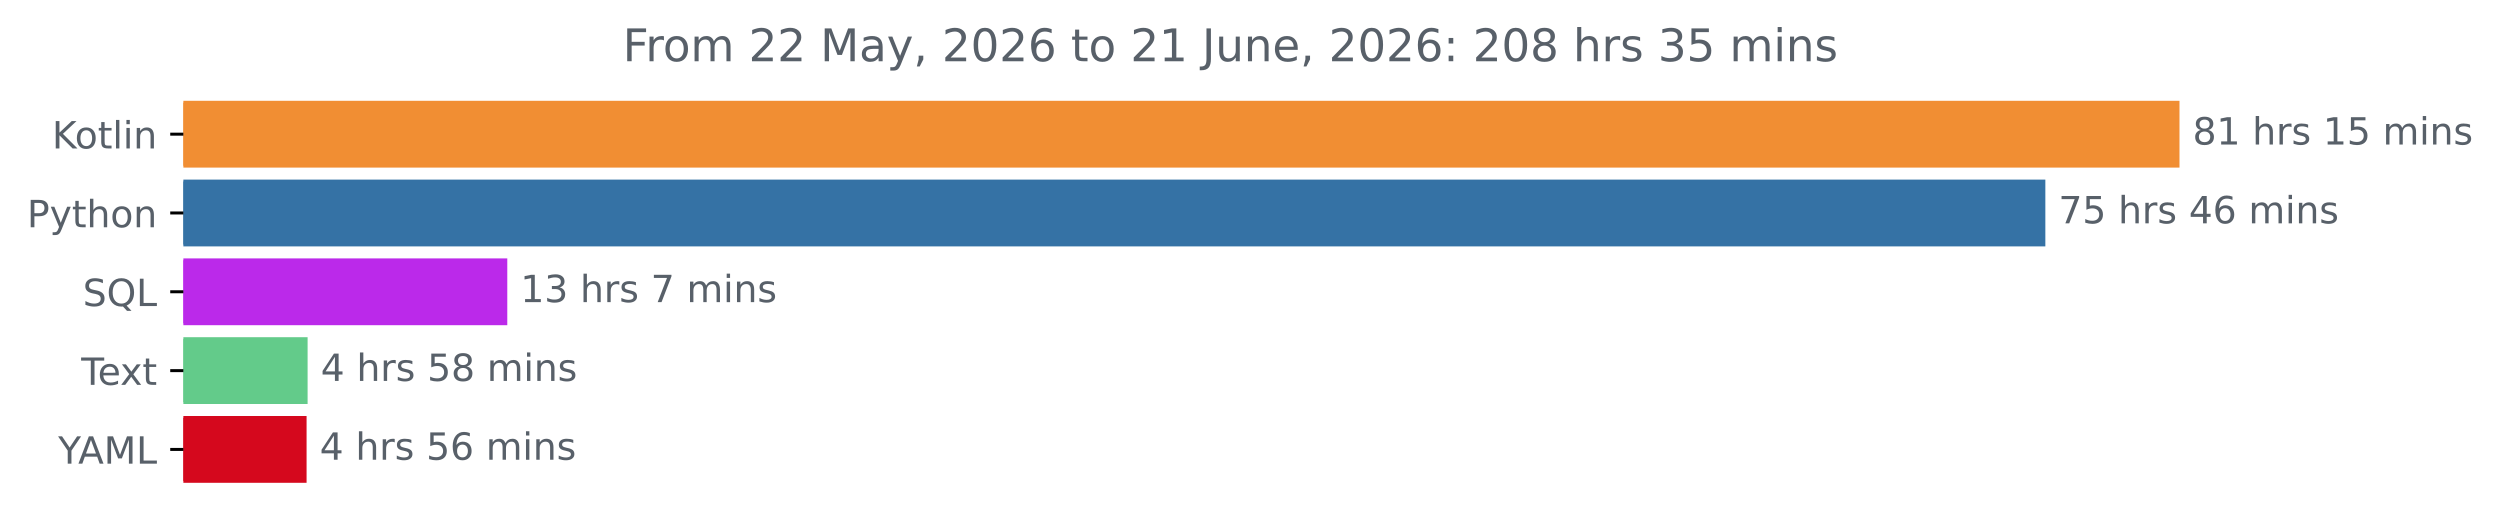
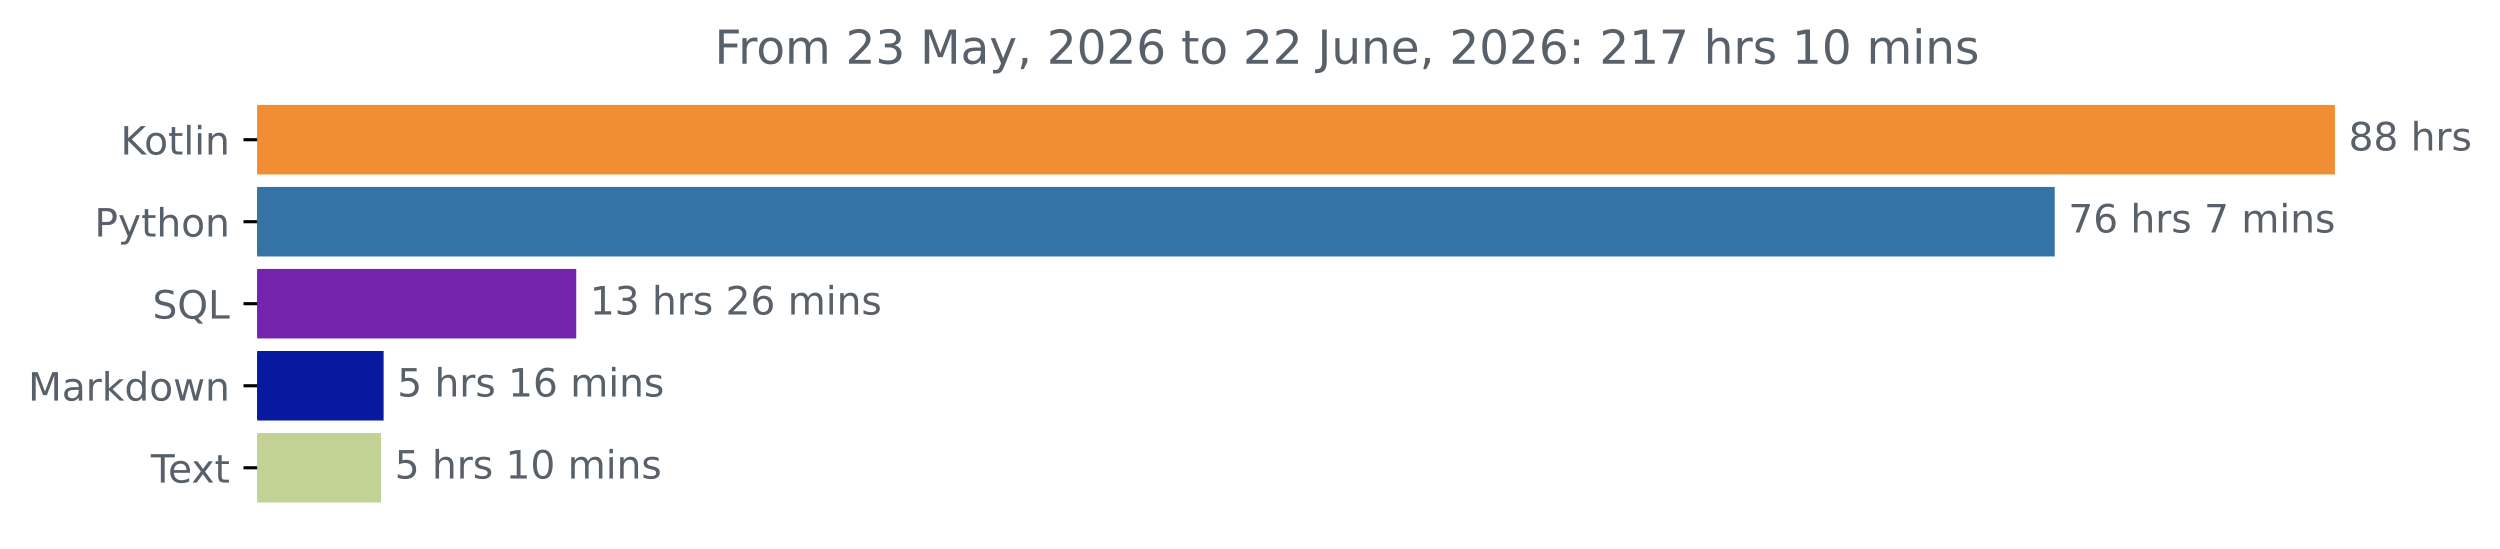
- <svg xmlns="http://www.w3.org/2000/svg" xmlns:xlink="http://www.w3.org/1999/xlink" width="666.199pt" height="140.398pt" viewBox="0 0 666.199 140.398" version="1.1">
+ <svg xmlns="http://www.w3.org/2000/svg" xmlns:xlink="http://www.w3.org/1999/xlink" width="640.03pt" height="140.398pt" viewBox="0 0 640.03 140.398" version="1.1">
  <defs>
    <style type="text/css">*{stroke-linejoin: round; stroke-linecap: butt}</style>
  </defs>
  <g id="figure_1">
    <g id="patch_1">
-       <path d="M 0 140.398  L 666.199 140.398  L 666.199 0  L 0 0  L 0 140.398  z " style="fill: none" />
+       <path d="M 0 140.398  L 640.03 140.398  L 640.03 0  L 0 0  L 0 140.398  z " style="fill: none" />
    </g>
    <g id="axes_1">
      <g id="patch_2">
-         <path d="M 48.862 27.358  L 580.291 27.358  L 580.291 44.158  L 48.862 44.158  z " clip-path="url(#p70a2ccb84b)" style="fill: #f18e33; stroke: #f18e33; stroke-linejoin: miter" />
+         <path d="M 65.841 27.358  L 597.269 27.358  L 597.269 44.158  L 65.841 44.158  z " clip-path="url(#p227f0ac758)" style="fill: #f18e33; stroke: #f18e33; stroke-linejoin: miter" />
      </g>
      <g id="patch_3">
-         <path d="M 48.862 48.358  L 544.544 48.358  L 544.544 65.158  L 48.862 65.158  z " clip-path="url(#p70a2ccb84b)" style="fill: #3572a5; stroke: #3572a5; stroke-linejoin: miter" />
+         <path d="M 65.841 48.358  L 525.529 48.358  L 525.529 65.158  L 65.841 65.158  z " clip-path="url(#p227f0ac758)" style="fill: #3572a5; stroke: #3572a5; stroke-linejoin: miter" />
      </g>
      <g id="patch_4">
-         <path d="M 48.862 69.358  L 134.682 69.358  L 134.682 86.158  L 48.862 86.158  z " clip-path="url(#p70a2ccb84b)" style="fill: #bb29ea; stroke: #bb29ea; stroke-linejoin: miter" />
+         <path d="M 65.841 69.358  L 147.024 69.358  L 147.024 86.158  L 65.841 86.158  z " clip-path="url(#p227f0ac758)" style="fill: #7523ac; stroke: #7523ac; stroke-linejoin: miter" />
      </g>
      <g id="patch_5">
-         <path d="M 48.862 90.358  L 81.471 90.358  L 81.471 107.158  L 48.862 107.158  z " clip-path="url(#p70a2ccb84b)" style="fill: #63cb8a; stroke: #63cb8a; stroke-linejoin: miter" />
+         <path d="M 65.841 90.358  L 97.711 90.358  L 97.711 107.158  L 65.841 107.158  z " clip-path="url(#p227f0ac758)" style="fill: #071a9f; stroke: #071a9f; stroke-linejoin: miter" />
      </g>
      <g id="patch_6">
-         <path d="M 48.862 111.358  L 81.198 111.358  L 81.198 128.158  L 48.862 128.158  z " clip-path="url(#p70a2ccb84b)" style="fill: #d5081d; stroke: #d5081d; stroke-linejoin: miter" />
+         <path d="M 65.841 111.358  L 97.055 111.358  L 97.055 128.158  L 65.841 128.158  z " clip-path="url(#p227f0ac758)" style="fill: #c2d296; stroke: #c2d296; stroke-linejoin: miter" />
      </g>
      <g id="matplotlib.axis_1" />
      <g id="matplotlib.axis_2">
        <g id="ytick_1">
          <g id="line2d_1">
            <defs>
-               <path id="md52ecbfa61" d="M 0 0  L -3.5 0  " style="stroke: #000000; stroke-width: 0.8" />
+               <path id="mee2788f78f" d="M 0 0  L -3.5 0  " style="stroke: #000000; stroke-width: 0.8" />
            </defs>
            <g>
-               <use xlink:href="#md52ecbfa61" x="48.862" y="35.758" style="stroke: #000000; stroke-width: 0.8" />
+               <use xlink:href="#mee2788f78f" x="65.841" y="35.758" style="stroke: #000000; stroke-width: 0.8" />
            </g>
          </g>
          <g id="text_1">
-             <g style="fill: #586069" transform="translate(13.87187 39.55734) scale(0.1 -0.1)">
+             <g style="fill: #586069" transform="translate(30.85 39.55734) scale(0.1 -0.1)">
              <defs>
                <path id="DejaVuSans-4b" d="M 628 4666  L 1259 4666  L 1259 2694  L 3353 4666  L 4166 4666  L 1850 2491  L 4331 0  L 3500 0  L 1259 2247  L 1259 0  L 628 0  L 628 4666  z " transform="scale(0.015625)" />
                <path id="DejaVuSans-6f" d="M 1959 3097  Q 1497 3097 1228 2736  Q 959 2375 959 1747  Q 959 1119 1226 758  Q 1494 397 1959 397  Q 2419 397 2687 759  Q 2956 1122 2956 1747  Q 2956 2369 2687 2733  Q 2419 3097 1959 3097  z M 1959 3584  Q 2709 3584 3137 3096  Q 3566 2609 3566 1747  Q 3566 888 3137 398  Q 2709 -91 1959 -91  Q 1206 -91 779 398  Q 353 888 353 1747  Q 353 2609 779 3096  Q 1206 3584 1959 3584  z " transform="scale(0.015625)" />
                <path id="DejaVuSans-74" d="M 1172 4494  L 1172 3500  L 2356 3500  L 2356 3053  L 1172 3053  L 1172 1153  Q 1172 725 1289 603  Q 1406 481 1766 481  L 2356 481  L 2356 0  L 1766 0  Q 1100 0 847 248  Q 594 497 594 1153  L 594 3053  L 172 3053  L 172 3500  L 594 3500  L 594 4494  L 1172 4494  z " transform="scale(0.015625)" />
                <path id="DejaVuSans-6c" d="M 603 4863  L 1178 4863  L 1178 0  L 603 0  L 603 4863  z " transform="scale(0.015625)" />
                <path id="DejaVuSans-69" d="M 603 3500  L 1178 3500  L 1178 0  L 603 0  L 603 3500  z M 603 4863  L 1178 4863  L 1178 4134  L 603 4134  L 603 4863  z " transform="scale(0.015625)" />
                <path id="DejaVuSans-6e" d="M 3513 2113  L 3513 0  L 2938 0  L 2938 2094  Q 2938 2591 2744 2837  Q 2550 3084 2163 3084  Q 1697 3084 1428 2787  Q 1159 2491 1159 1978  L 1159 0  L 581 0  L 581 3500  L 1159 3500  L 1159 2956  Q 1366 3272 1645 3428  Q 1925 3584 2291 3584  Q 2894 3584 3203 3211  Q 3513 2838 3513 2113  z " transform="scale(0.015625)" />
              </defs>
              <use xlink:href="#DejaVuSans-4b" />
              <use xlink:href="#DejaVuSans-6f" x="60.576" />
              <use xlink:href="#DejaVuSans-74" x="121.758" />
              <use xlink:href="#DejaVuSans-6c" x="160.967" />
              <use xlink:href="#DejaVuSans-69" x="188.75" />
              <use xlink:href="#DejaVuSans-6e" x="216.533" />
            </g>
          </g>
        </g>
        <g id="ytick_2">
          <g id="line2d_2">
            <g>
-               <use xlink:href="#md52ecbfa61" x="48.862" y="56.758" style="stroke: #000000; stroke-width: 0.8" />
+               <use xlink:href="#mee2788f78f" x="65.841" y="56.758" style="stroke: #000000; stroke-width: 0.8" />
            </g>
          </g>
          <g id="text_2">
-             <g style="fill: #586069" transform="translate(7.2 60.55734) scale(0.1 -0.1)">
+             <g style="fill: #586069" transform="translate(24.17813 60.55734) scale(0.1 -0.1)">
              <defs>
                <path id="DejaVuSans-50" d="M 1259 4147  L 1259 2394  L 2053 2394  Q 2494 2394 2734 2622  Q 2975 2850 2975 3272  Q 2975 3691 2734 3919  Q 2494 4147 2053 4147  L 1259 4147  z M 628 4666  L 2053 4666  Q 2838 4666 3239 4311  Q 3641 3956 3641 3272  Q 3641 2581 3239 2228  Q 2838 1875 2053 1875  L 1259 1875  L 1259 0  L 628 0  L 628 4666  z " transform="scale(0.015625)" />
                <path id="DejaVuSans-79" d="M 2059 -325  Q 1816 -950 1584 -1140  Q 1353 -1331 966 -1331  L 506 -1331  L 506 -850  L 844 -850  Q 1081 -850 1212 -737  Q 1344 -625 1503 -206  L 1606 56  L 191 3500  L 800 3500  L 1894 763  L 2988 3500  L 3597 3500  L 2059 -325  z " transform="scale(0.015625)" />
                <path id="DejaVuSans-68" d="M 3513 2113  L 3513 0  L 2938 0  L 2938 2094  Q 2938 2591 2744 2837  Q 2550 3084 2163 3084  Q 1697 3084 1428 2787  Q 1159 2491 1159 1978  L 1159 0  L 581 0  L 581 4863  L 1159 4863  L 1159 2956  Q 1366 3272 1645 3428  Q 1925 3584 2291 3584  Q 2894 3584 3203 3211  Q 3513 2838 3513 2113  z " transform="scale(0.015625)" />
              </defs>
              <use xlink:href="#DejaVuSans-50" />
              <use xlink:href="#DejaVuSans-79" x="60.303" />
              <use xlink:href="#DejaVuSans-74" x="119.482" />
              <use xlink:href="#DejaVuSans-68" x="158.691" />
              <use xlink:href="#DejaVuSans-6f" x="222.07" />
              <use xlink:href="#DejaVuSans-6e" x="283.252" />
            </g>
          </g>
        </g>
        <g id="ytick_3">
          <g id="line2d_3">
            <g>
-               <use xlink:href="#md52ecbfa61" x="48.862" y="77.758" style="stroke: #000000; stroke-width: 0.8" />
+               <use xlink:href="#mee2788f78f" x="65.841" y="77.758" style="stroke: #000000; stroke-width: 0.8" />
            </g>
          </g>
          <g id="text_3">
-             <g style="fill: #586069" transform="translate(22.07031 81.55734) scale(0.1 -0.1)">
+             <g style="fill: #586069" transform="translate(39.04844 81.55734) scale(0.1 -0.1)">
              <defs>
                <path id="DejaVuSans-53" d="M 3425 4513  L 3425 3897  Q 3066 4069 2747 4153  Q 2428 4238 2131 4238  Q 1616 4238 1336 4038  Q 1056 3838 1056 3469  Q 1056 3159 1242 3001  Q 1428 2844 1947 2747  L 2328 2669  Q 3034 2534 3370 2195  Q 3706 1856 3706 1288  Q 3706 609 3251 259  Q 2797 -91 1919 -91  Q 1588 -91 1214 -16  Q 841 59 441 206  L 441 856  Q 825 641 1194 531  Q 1563 422 1919 422  Q 2459 422 2753 634  Q 3047 847 3047 1241  Q 3047 1584 2836 1778  Q 2625 1972 2144 2069  L 1759 2144  Q 1053 2284 737 2584  Q 422 2884 422 3419  Q 422 4038 858 4394  Q 1294 4750 2059 4750  Q 2388 4750 2728 4690  Q 3069 4631 3425 4513  z " transform="scale(0.015625)" />
                <path id="DejaVuSans-51" d="M 2522 4238  Q 1834 4238 1429 3725  Q 1025 3213 1025 2328  Q 1025 1447 1429 934  Q 1834 422 2522 422  Q 3209 422 3611 934  Q 4013 1447 4013 2328  Q 4013 3213 3611 3725  Q 3209 4238 2522 4238  z M 3406 84  L 4238 -825  L 3475 -825  L 2784 -78  Q 2681 -84 2626 -87  Q 2572 -91 2522 -91  Q 1538 -91 948 567  Q 359 1225 359 2328  Q 359 3434 948 4092  Q 1538 4750 2522 4750  Q 3503 4750 4090 4092  Q 4678 3434 4678 2328  Q 4678 1516 4351 937  Q 4025 359 3406 84  z " transform="scale(0.015625)" />
                <path id="DejaVuSans-4c" d="M 628 4666  L 1259 4666  L 1259 531  L 3531 531  L 3531 0  L 628 0  L 628 4666  z " transform="scale(0.015625)" />
              </defs>
              <use xlink:href="#DejaVuSans-53" />
              <use xlink:href="#DejaVuSans-51" x="63.477" />
              <use xlink:href="#DejaVuSans-4c" x="142.188" />
            </g>
          </g>
        </g>
        <g id="ytick_4">
          <g id="line2d_4">
            <g>
-               <use xlink:href="#md52ecbfa61" x="48.862" y="98.758" style="stroke: #000000; stroke-width: 0.8" />
+               <use xlink:href="#mee2788f78f" x="65.841" y="98.758" style="stroke: #000000; stroke-width: 0.8" />
            </g>
          </g>
          <g id="text_4">
-             <g style="fill: #586069" transform="translate(21.6375 102.5573) scale(0.1 -0.1)">
+             <g style="fill: #586069" transform="translate(7.2 102.5573) scale(0.1 -0.1)">
+               <defs>
+                 <path id="DejaVuSans-4d" d="M 628 4666  L 1569 4666  L 2759 1491  L 3956 4666  L 4897 4666  L 4897 0  L 4281 0  L 4281 4097  L 3078 897  L 2444 897  L 1241 4097  L 1241 0  L 628 0  L 628 4666  z " transform="scale(0.015625)" />
+                 <path id="DejaVuSans-61" d="M 2194 1759  Q 1497 1759 1228 1600  Q 959 1441 959 1056  Q 959 750 1161 570  Q 1363 391 1709 391  Q 2188 391 2477 730  Q 2766 1069 2766 1631  L 2766 1759  L 2194 1759  z M 3341 1997  L 3341 0  L 2766 0  L 2766 531  Q 2569 213 2275 61  Q 1981 -91 1556 -91  Q 1019 -91 701 211  Q 384 513 384 1019  Q 384 1609 779 1909  Q 1175 2209 1959 2209  L 2766 2209  L 2766 2266  Q 2766 2663 2505 2880  Q 2244 3097 1772 3097  Q 1472 3097 1187 3025  Q 903 2953 641 2809  L 641 3341  Q 956 3463 1253 3523  Q 1550 3584 1831 3584  Q 2591 3584 2966 3190  Q 3341 2797 3341 1997  z " transform="scale(0.015625)" />
+                 <path id="DejaVuSans-72" d="M 2631 2963  Q 2534 3019 2420 3045  Q 2306 3072 2169 3072  Q 1681 3072 1420 2755  Q 1159 2438 1159 1844  L 1159 0  L 581 0  L 581 3500  L 1159 3500  L 1159 2956  Q 1341 3275 1631 3429  Q 1922 3584 2338 3584  Q 2397 3584 2469 3576  Q 2541 3569 2628 3553  L 2631 2963  z " transform="scale(0.015625)" />
+                 <path id="DejaVuSans-6b" d="M 581 4863  L 1159 4863  L 1159 1991  L 2875 3500  L 3609 3500  L 1753 1863  L 3688 0  L 2938 0  L 1159 1709  L 1159 0  L 581 0  L 581 4863  z " transform="scale(0.015625)" />
+                 <path id="DejaVuSans-64" d="M 2906 2969  L 2906 4863  L 3481 4863  L 3481 0  L 2906 0  L 2906 525  Q 2725 213 2448 61  Q 2172 -91 1784 -91  Q 1150 -91 751 415  Q 353 922 353 1747  Q 353 2572 751 3078  Q 1150 3584 1784 3584  Q 2172 3584 2448 3432  Q 2725 3281 2906 2969  z M 947 1747  Q 947 1113 1208 752  Q 1469 391 1925 391  Q 2381 391 2643 752  Q 2906 1113 2906 1747  Q 2906 2381 2643 2742  Q 2381 3103 1925 3103  Q 1469 3103 1208 2742  Q 947 2381 947 1747  z " transform="scale(0.015625)" />
+                 <path id="DejaVuSans-77" d="M 269 3500  L 844 3500  L 1563 769  L 2278 3500  L 2956 3500  L 3675 769  L 4391 3500  L 4966 3500  L 4050 0  L 3372 0  L 2619 2869  L 1863 0  L 1184 0  L 269 3500  z " transform="scale(0.015625)" />
+               </defs>
+               <use xlink:href="#DejaVuSans-4d" />
+               <use xlink:href="#DejaVuSans-61" x="86.279" />
+               <use xlink:href="#DejaVuSans-72" x="147.559" />
+               <use xlink:href="#DejaVuSans-6b" x="188.672" />
+               <use xlink:href="#DejaVuSans-64" x="246.582" />
+               <use xlink:href="#DejaVuSans-6f" x="310.059" />
+               <use xlink:href="#DejaVuSans-77" x="371.24" />
+               <use xlink:href="#DejaVuSans-6e" x="453.027" />
+             </g>
+           </g>
+         </g>
+         <g id="ytick_5">
+           <g id="line2d_5">
+             <g>
+               <use xlink:href="#mee2788f78f" x="65.841" y="119.758" style="stroke: #000000; stroke-width: 0.8" />
+             </g>
+           </g>
+           <g id="text_5">
+             <g style="fill: #586069" transform="translate(38.61563 123.5573) scale(0.1 -0.1)">
              <defs>
                <path id="DejaVuSans-54" d="M -19 4666  L 3928 4666  L 3928 4134  L 2272 4134  L 2272 0  L 1638 0  L 1638 4134  L -19 4134  L -19 4666  z " transform="scale(0.015625)" />
                <path id="DejaVuSans-65" d="M 3597 1894  L 3597 1613  L 953 1613  Q 991 1019 1311 708  Q 1631 397 2203 397  Q 2534 397 2845 478  Q 3156 559 3463 722  L 3463 178  Q 3153 47 2828 -22  Q 2503 -91 2169 -91  Q 1331 -91 842 396  Q 353 884 353 1716  Q 353 2575 817 3079  Q 1281 3584 2069 3584  Q 2775 3584 3186 3129  Q 3597 2675 3597 1894  z M 3022 2063  Q 3016 2534 2758 2815  Q 2500 3097 2075 3097  Q 1594 3097 1305 2825  Q 1016 2553 972 2059  L 3022 2063  z " transform="scale(0.015625)" />
                <path id="DejaVuSans-78" d="M 3513 3500  L 2247 1797  L 3578 0  L 2900 0  L 1881 1375  L 863 0  L 184 0  L 1544 1831  L 300 3500  L 978 3500  L 1906 2253  L 2834 3500  L 3513 3500  z " transform="scale(0.015625)" />
              </defs>
              <use xlink:href="#DejaVuSans-54" />
              <use xlink:href="#DejaVuSans-65" x="44.084" />
              <use xlink:href="#DejaVuSans-78" x="103.857" />
              <use xlink:href="#DejaVuSans-74" x="163.037" />
            </g>
          </g>
        </g>
-         <g id="ytick_5">
-           <g id="line2d_5">
-             <g>
-               <use xlink:href="#md52ecbfa61" x="48.862" y="119.758" style="stroke: #000000; stroke-width: 0.8" />
-             </g>
-           </g>
-           <g id="text_5">
-             <g style="fill: #586069" transform="translate(15.48906 123.5573) scale(0.1 -0.1)">
-               <defs>
-                 <path id="DejaVuSans-59" d="M -13 4666  L 666 4666  L 1959 2747  L 3244 4666  L 3922 4666  L 2272 2222  L 2272 0  L 1638 0  L 1638 2222  L -13 4666  z " transform="scale(0.015625)" />
-                 <path id="DejaVuSans-41" d="M 2188 4044  L 1331 1722  L 3047 1722  L 2188 4044  z M 1831 4666  L 2547 4666  L 4325 0  L 3669 0  L 3244 1197  L 1141 1197  L 716 0  L 50 0  L 1831 4666  z " transform="scale(0.015625)" />
-                 <path id="DejaVuSans-4d" d="M 628 4666  L 1569 4666  L 2759 1491  L 3956 4666  L 4897 4666  L 4897 0  L 4281 0  L 4281 4097  L 3078 897  L 2444 897  L 1241 4097  L 1241 0  L 628 0  L 628 4666  z " transform="scale(0.015625)" />
-               </defs>
-               <use xlink:href="#DejaVuSans-59" />
-               <use xlink:href="#DejaVuSans-41" x="53.334" />
-               <use xlink:href="#DejaVuSans-4d" x="121.742" />
-               <use xlink:href="#DejaVuSans-4c" x="208.021" />
-             </g>
-           </g>
-         </g>
      </g>
      <g id="text_6">
-         <g style="fill: #586069" transform="translate(584.2911 38.5175) scale(0.1 -0.1)">
+         <g style="fill: #586069" transform="translate(601.2692 38.5175) scale(0.1 -0.1)">
          <defs>
            <path id="DejaVuSans-38" d="M 2034 2216  Q 1584 2216 1326 1975  Q 1069 1734 1069 1313  Q 1069 891 1326 650  Q 1584 409 2034 409  Q 2484 409 2743 651  Q 3003 894 3003 1313  Q 3003 1734 2745 1975  Q 2488 2216 2034 2216  z M 1403 2484  Q 997 2584 770 2862  Q 544 3141 544 3541  Q 544 4100 942 4425  Q 1341 4750 2034 4750  Q 2731 4750 3128 4425  Q 3525 4100 3525 3541  Q 3525 3141 3298 2862  Q 3072 2584 2669 2484  Q 3125 2378 3379 2068  Q 3634 1759 3634 1313  Q 3634 634 3220 271  Q 2806 -91 2034 -91  Q 1263 -91 848 271  Q 434 634 434 1313  Q 434 1759 690 2068  Q 947 2378 1403 2484  z M 1172 3481  Q 1172 3119 1398 2916  Q 1625 2713 2034 2713  Q 2441 2713 2670 2916  Q 2900 3119 2900 3481  Q 2900 3844 2670 4047  Q 2441 4250 2034 4250  Q 1625 4250 1398 4047  Q 1172 3844 1172 3481  z " transform="scale(0.015625)" />
-             <path id="DejaVuSans-31" d="M 794 531  L 1825 531  L 1825 4091  L 703 3866  L 703 4441  L 1819 4666  L 2450 4666  L 2450 531  L 3481 531  L 3481 0  L 794 0  L 794 531  z " transform="scale(0.015625)" />
            <path id="DejaVuSans-20" transform="scale(0.015625)" />
-             <path id="DejaVuSans-72" d="M 2631 2963  Q 2534 3019 2420 3045  Q 2306 3072 2169 3072  Q 1681 3072 1420 2755  Q 1159 2438 1159 1844  L 1159 0  L 581 0  L 581 3500  L 1159 3500  L 1159 2956  Q 1341 3275 1631 3429  Q 1922 3584 2338 3584  Q 2397 3584 2469 3576  Q 2541 3569 2628 3553  L 2631 2963  z " transform="scale(0.015625)" />
            <path id="DejaVuSans-73" d="M 2834 3397  L 2834 2853  Q 2591 2978 2328 3040  Q 2066 3103 1784 3103  Q 1356 3103 1142 2972  Q 928 2841 928 2578  Q 928 2378 1081 2264  Q 1234 2150 1697 2047  L 1894 2003  Q 2506 1872 2764 1633  Q 3022 1394 3022 966  Q 3022 478 2636 193  Q 2250 -91 1575 -91  Q 1294 -91 989 -36  Q 684 19 347 128  L 347 722  Q 666 556 975 473  Q 1284 391 1588 391  Q 1994 391 2212 530  Q 2431 669 2431 922  Q 2431 1156 2273 1281  Q 2116 1406 1581 1522  L 1381 1569  Q 847 1681 609 1914  Q 372 2147 372 2553  Q 372 3047 722 3315  Q 1072 3584 1716 3584  Q 2034 3584 2315 3537  Q 2597 3491 2834 3397  z " transform="scale(0.015625)" />
-             <path id="DejaVuSans-35" d="M 691 4666  L 3169 4666  L 3169 4134  L 1269 4134  L 1269 2991  Q 1406 3038 1543 3061  Q 1681 3084 1819 3084  Q 2600 3084 3056 2656  Q 3513 2228 3513 1497  Q 3513 744 3044 326  Q 2575 -91 1722 -91  Q 1428 -91 1123 -41  Q 819 9 494 109  L 494 744  Q 775 591 1075 516  Q 1375 441 1709 441  Q 2250 441 2565 725  Q 2881 1009 2881 1497  Q 2881 1984 2565 2268  Q 2250 2553 1709 2553  Q 1456 2553 1204 2497  Q 953 2441 691 2322  L 691 4666  z " transform="scale(0.015625)" />
-             <path id="DejaVuSans-6d" d="M 3328 2828  Q 3544 3216 3844 3400  Q 4144 3584 4550 3584  Q 5097 3584 5394 3201  Q 5691 2819 5691 2113  L 5691 0  L 5113 0  L 5113 2094  Q 5113 2597 4934 2840  Q 4756 3084 4391 3084  Q 3944 3084 3684 2787  Q 3425 2491 3425 1978  L 3425 0  L 2847 0  L 2847 2094  Q 2847 2600 2669 2842  Q 2491 3084 2119 3084  Q 1678 3084 1418 2786  Q 1159 2488 1159 1978  L 1159 0  L 581 0  L 581 3500  L 1159 3500  L 1159 2956  Q 1356 3278 1631 3431  Q 1906 3584 2284 3584  Q 2666 3584 2933 3390  Q 3200 3197 3328 2828  z " transform="scale(0.015625)" />
          </defs>
          <use xlink:href="#DejaVuSans-38" />
-           <use xlink:href="#DejaVuSans-31" x="63.623" />
+           <use xlink:href="#DejaVuSans-38" x="63.623" />
          <use xlink:href="#DejaVuSans-20" x="127.246" />
          <use xlink:href="#DejaVuSans-68" x="159.033" />
          <use xlink:href="#DejaVuSans-72" x="222.412" />
          <use xlink:href="#DejaVuSans-73" x="263.525" />
-           <use xlink:href="#DejaVuSans-20" x="315.625" />
-           <use xlink:href="#DejaVuSans-31" x="347.412" />
-           <use xlink:href="#DejaVuSans-35" x="411.035" />
-           <use xlink:href="#DejaVuSans-20" x="474.658" />
-           <use xlink:href="#DejaVuSans-6d" x="506.445" />
-           <use xlink:href="#DejaVuSans-69" x="603.857" />
-           <use xlink:href="#DejaVuSans-6e" x="631.641" />
-           <use xlink:href="#DejaVuSans-73" x="695.02" />
        </g>
      </g>
      <g id="text_7">
-         <g style="fill: #586069" transform="translate(548.5441 59.5175) scale(0.1 -0.1)">
+         <g style="fill: #586069" transform="translate(529.529 59.5175) scale(0.1 -0.1)">
          <defs>
            <path id="DejaVuSans-37" d="M 525 4666  L 3525 4666  L 3525 4397  L 1831 0  L 1172 0  L 2766 4134  L 525 4134  L 525 4666  z " transform="scale(0.015625)" />
-             <path id="DejaVuSans-34" d="M 2419 4116  L 825 1625  L 2419 1625  L 2419 4116  z M 2253 4666  L 3047 4666  L 3047 1625  L 3713 1625  L 3713 1100  L 3047 1100  L 3047 0  L 2419 0  L 2419 1100  L 313 1100  L 313 1709  L 2253 4666  z " transform="scale(0.015625)" />
            <path id="DejaVuSans-36" d="M 2113 2584  Q 1688 2584 1439 2293  Q 1191 2003 1191 1497  Q 1191 994 1439 701  Q 1688 409 2113 409  Q 2538 409 2786 701  Q 3034 994 3034 1497  Q 3034 2003 2786 2293  Q 2538 2584 2113 2584  z M 3366 4563  L 3366 3988  Q 3128 4100 2886 4159  Q 2644 4219 2406 4219  Q 1781 4219 1451 3797  Q 1122 3375 1075 2522  Q 1259 2794 1537 2939  Q 1816 3084 2150 3084  Q 2853 3084 3261 2657  Q 3669 2231 3669 1497  Q 3669 778 3244 343  Q 2819 -91 2113 -91  Q 1303 -91 875 529  Q 447 1150 447 2328  Q 447 3434 972 4092  Q 1497 4750 2381 4750  Q 2619 4750 2861 4703  Q 3103 4656 3366 4563  z " transform="scale(0.015625)" />
+             <path id="DejaVuSans-6d" d="M 3328 2828  Q 3544 3216 3844 3400  Q 4144 3584 4550 3584  Q 5097 3584 5394 3201  Q 5691 2819 5691 2113  L 5691 0  L 5113 0  L 5113 2094  Q 5113 2597 4934 2840  Q 4756 3084 4391 3084  Q 3944 3084 3684 2787  Q 3425 2491 3425 1978  L 3425 0  L 2847 0  L 2847 2094  Q 2847 2600 2669 2842  Q 2491 3084 2119 3084  Q 1678 3084 1418 2786  Q 1159 2488 1159 1978  L 1159 0  L 581 0  L 581 3500  L 1159 3500  L 1159 2956  Q 1356 3278 1631 3431  Q 1906 3584 2284 3584  Q 2666 3584 2933 3390  Q 3200 3197 3328 2828  z " transform="scale(0.015625)" />
          </defs>
          <use xlink:href="#DejaVuSans-37" />
-           <use xlink:href="#DejaVuSans-35" x="63.623" />
-           <use xlink:href="#DejaVuSans-20" x="127.246" />
-           <use xlink:href="#DejaVuSans-68" x="159.033" />
-           <use xlink:href="#DejaVuSans-72" x="222.412" />
-           <use xlink:href="#DejaVuSans-73" x="263.525" />
-           <use xlink:href="#DejaVuSans-20" x="315.625" />
-           <use xlink:href="#DejaVuSans-34" x="347.412" />
-           <use xlink:href="#DejaVuSans-36" x="411.035" />
-           <use xlink:href="#DejaVuSans-20" x="474.658" />
-           <use xlink:href="#DejaVuSans-6d" x="506.445" />
-           <use xlink:href="#DejaVuSans-69" x="603.857" />
-           <use xlink:href="#DejaVuSans-6e" x="631.641" />
-           <use xlink:href="#DejaVuSans-73" x="695.02" />
-         </g>
-       </g>
-       <g id="text_8">
-         <g style="fill: #586069" transform="translate(138.6824 80.5175) scale(0.1 -0.1)">
-           <defs>
-             <path id="DejaVuSans-33" d="M 2597 2516  Q 3050 2419 3304 2112  Q 3559 1806 3559 1356  Q 3559 666 3084 287  Q 2609 -91 1734 -91  Q 1441 -91 1130 -33  Q 819 25 488 141  L 488 750  Q 750 597 1062 519  Q 1375 441 1716 441  Q 2309 441 2620 675  Q 2931 909 2931 1356  Q 2931 1769 2642 2001  Q 2353 2234 1838 2234  L 1294 2234  L 1294 2753  L 1863 2753  Q 2328 2753 2575 2939  Q 2822 3125 2822 3475  Q 2822 3834 2567 4026  Q 2313 4219 1838 4219  Q 1578 4219 1281 4162  Q 984 4106 628 3988  L 628 4550  Q 988 4650 1302 4700  Q 1616 4750 1894 4750  Q 2613 4750 3031 4423  Q 3450 4097 3450 3541  Q 3450 3153 3228 2886  Q 3006 2619 2597 2516  z " transform="scale(0.015625)" />
-           </defs>
-           <use xlink:href="#DejaVuSans-31" />
-           <use xlink:href="#DejaVuSans-33" x="63.623" />
+           <use xlink:href="#DejaVuSans-36" x="63.623" />
          <use xlink:href="#DejaVuSans-20" x="127.246" />
          <use xlink:href="#DejaVuSans-68" x="159.033" />
          <use xlink:href="#DejaVuSans-72" x="222.412" />
          <use xlink:href="#DejaVuSans-73" x="263.525" />
          <use xlink:href="#DejaVuSans-20" x="315.625" />
          <use xlink:href="#DejaVuSans-37" x="347.412" />
          <use xlink:href="#DejaVuSans-20" x="411.035" />
          <use xlink:href="#DejaVuSans-6d" x="442.822" />
          <use xlink:href="#DejaVuSans-69" x="540.234" />
          <use xlink:href="#DejaVuSans-6e" x="568.018" />
          <use xlink:href="#DejaVuSans-73" x="631.396" />
        </g>
      </g>
+       <g id="text_8">
+         <g style="fill: #586069" transform="translate(151.0238 80.5175) scale(0.1 -0.1)">
+           <defs>
+             <path id="DejaVuSans-31" d="M 794 531  L 1825 531  L 1825 4091  L 703 3866  L 703 4441  L 1819 4666  L 2450 4666  L 2450 531  L 3481 531  L 3481 0  L 794 0  L 794 531  z " transform="scale(0.015625)" />
+             <path id="DejaVuSans-33" d="M 2597 2516  Q 3050 2419 3304 2112  Q 3559 1806 3559 1356  Q 3559 666 3084 287  Q 2609 -91 1734 -91  Q 1441 -91 1130 -33  Q 819 25 488 141  L 488 750  Q 750 597 1062 519  Q 1375 441 1716 441  Q 2309 441 2620 675  Q 2931 909 2931 1356  Q 2931 1769 2642 2001  Q 2353 2234 1838 2234  L 1294 2234  L 1294 2753  L 1863 2753  Q 2328 2753 2575 2939  Q 2822 3125 2822 3475  Q 2822 3834 2567 4026  Q 2313 4219 1838 4219  Q 1578 4219 1281 4162  Q 984 4106 628 3988  L 628 4550  Q 988 4650 1302 4700  Q 1616 4750 1894 4750  Q 2613 4750 3031 4423  Q 3450 4097 3450 3541  Q 3450 3153 3228 2886  Q 3006 2619 2597 2516  z " transform="scale(0.015625)" />
+             <path id="DejaVuSans-32" d="M 1228 531  L 3431 531  L 3431 0  L 469 0  L 469 531  Q 828 903 1448 1529  Q 2069 2156 2228 2338  Q 2531 2678 2651 2914  Q 2772 3150 2772 3378  Q 2772 3750 2511 3984  Q 2250 4219 1831 4219  Q 1534 4219 1204 4116  Q 875 4013 500 3803  L 500 4441  Q 881 4594 1212 4672  Q 1544 4750 1819 4750  Q 2544 4750 2975 4387  Q 3406 4025 3406 3419  Q 3406 3131 3298 2873  Q 3191 2616 2906 2266  Q 2828 2175 2409 1742  Q 1991 1309 1228 531  z " transform="scale(0.015625)" />
+           </defs>
+           <use xlink:href="#DejaVuSans-31" />
+           <use xlink:href="#DejaVuSans-33" x="63.623" />
+           <use xlink:href="#DejaVuSans-20" x="127.246" />
+           <use xlink:href="#DejaVuSans-68" x="159.033" />
+           <use xlink:href="#DejaVuSans-72" x="222.412" />
+           <use xlink:href="#DejaVuSans-73" x="263.525" />
+           <use xlink:href="#DejaVuSans-20" x="315.625" />
+           <use xlink:href="#DejaVuSans-32" x="347.412" />
+           <use xlink:href="#DejaVuSans-36" x="411.035" />
+           <use xlink:href="#DejaVuSans-20" x="474.658" />
+           <use xlink:href="#DejaVuSans-6d" x="506.445" />
+           <use xlink:href="#DejaVuSans-69" x="603.857" />
+           <use xlink:href="#DejaVuSans-6e" x="631.641" />
+           <use xlink:href="#DejaVuSans-73" x="695.02" />
+         </g>
+       </g>
      <g id="text_9">
-         <g style="fill: #586069" transform="translate(85.47134 101.5175) scale(0.1 -0.1)">
-           <use xlink:href="#DejaVuSans-34" />
+         <g style="fill: #586069" transform="translate(101.7106 101.5175) scale(0.1 -0.1)">
+           <defs>
+             <path id="DejaVuSans-35" d="M 691 4666  L 3169 4666  L 3169 4134  L 1269 4134  L 1269 2991  Q 1406 3038 1543 3061  Q 1681 3084 1819 3084  Q 2600 3084 3056 2656  Q 3513 2228 3513 1497  Q 3513 744 3044 326  Q 2575 -91 1722 -91  Q 1428 -91 1123 -41  Q 819 9 494 109  L 494 744  Q 775 591 1075 516  Q 1375 441 1709 441  Q 2250 441 2565 725  Q 2881 1009 2881 1497  Q 2881 1984 2565 2268  Q 2250 2553 1709 2553  Q 1456 2553 1204 2497  Q 953 2441 691 2322  L 691 4666  z " transform="scale(0.015625)" />
+           </defs>
+           <use xlink:href="#DejaVuSans-35" />
          <use xlink:href="#DejaVuSans-20" x="63.623" />
          <use xlink:href="#DejaVuSans-68" x="95.41" />
          <use xlink:href="#DejaVuSans-72" x="158.789" />
          <use xlink:href="#DejaVuSans-73" x="199.902" />
          <use xlink:href="#DejaVuSans-20" x="252.002" />
-           <use xlink:href="#DejaVuSans-35" x="283.789" />
-           <use xlink:href="#DejaVuSans-38" x="347.412" />
-           <use xlink:href="#DejaVuSans-20" x="411.035" />
-           <use xlink:href="#DejaVuSans-6d" x="442.822" />
-           <use xlink:href="#DejaVuSans-69" x="540.234" />
-           <use xlink:href="#DejaVuSans-6e" x="568.018" />
-           <use xlink:href="#DejaVuSans-73" x="631.396" />
-         </g>
-       </g>
-       <g id="text_10">
-         <g style="fill: #586069" transform="translate(85.19846 122.5175) scale(0.1 -0.1)">
-           <use xlink:href="#DejaVuSans-34" />
-           <use xlink:href="#DejaVuSans-20" x="63.623" />
-           <use xlink:href="#DejaVuSans-68" x="95.41" />
-           <use xlink:href="#DejaVuSans-72" x="158.789" />
-           <use xlink:href="#DejaVuSans-73" x="199.902" />
-           <use xlink:href="#DejaVuSans-20" x="252.002" />
-           <use xlink:href="#DejaVuSans-35" x="283.789" />
+           <use xlink:href="#DejaVuSans-31" x="283.789" />
          <use xlink:href="#DejaVuSans-36" x="347.412" />
          <use xlink:href="#DejaVuSans-20" x="411.035" />
          <use xlink:href="#DejaVuSans-6d" x="442.822" />
          <use xlink:href="#DejaVuSans-69" x="540.234" />
          <use xlink:href="#DejaVuSans-6e" x="568.018" />
          <use xlink:href="#DejaVuSans-73" x="631.396" />
        </g>
      </g>
+       <g id="text_10">
+         <g style="fill: #586069" transform="translate(101.0548 122.5175) scale(0.1 -0.1)">
+           <defs>
+             <path id="DejaVuSans-30" d="M 2034 4250  Q 1547 4250 1301 3770  Q 1056 3291 1056 2328  Q 1056 1369 1301 889  Q 1547 409 2034 409  Q 2525 409 2770 889  Q 3016 1369 3016 2328  Q 3016 3291 2770 3770  Q 2525 4250 2034 4250  z M 2034 4750  Q 2819 4750 3233 4129  Q 3647 3509 3647 2328  Q 3647 1150 3233 529  Q 2819 -91 2034 -91  Q 1250 -91 836 529  Q 422 1150 422 2328  Q 422 3509 836 4129  Q 1250 4750 2034 4750  z " transform="scale(0.015625)" />
+           </defs>
+           <use xlink:href="#DejaVuSans-35" />
+           <use xlink:href="#DejaVuSans-20" x="63.623" />
+           <use xlink:href="#DejaVuSans-68" x="95.41" />
+           <use xlink:href="#DejaVuSans-72" x="158.789" />
+           <use xlink:href="#DejaVuSans-73" x="199.902" />
+           <use xlink:href="#DejaVuSans-20" x="252.002" />
+           <use xlink:href="#DejaVuSans-31" x="283.789" />
+           <use xlink:href="#DejaVuSans-30" x="347.412" />
+           <use xlink:href="#DejaVuSans-20" x="411.035" />
+           <use xlink:href="#DejaVuSans-6d" x="442.822" />
+           <use xlink:href="#DejaVuSans-69" x="540.234" />
+           <use xlink:href="#DejaVuSans-6e" x="568.018" />
+           <use xlink:href="#DejaVuSans-73" x="631.396" />
+         </g>
+       </g>
      <g id="text_11">
-         <g style="fill: #586069" transform="translate(165.9619 16.31812) scale(0.12 -0.12)">
+         <g style="fill: #586069" transform="translate(182.94 16.31812) scale(0.12 -0.12)">
          <defs>
            <path id="DejaVuSans-46" d="M 628 4666  L 3309 4666  L 3309 4134  L 1259 4134  L 1259 2759  L 3109 2759  L 3109 2228  L 1259 2228  L 1259 0  L 628 0  L 628 4666  z " transform="scale(0.015625)" />
-             <path id="DejaVuSans-32" d="M 1228 531  L 3431 531  L 3431 0  L 469 0  L 469 531  Q 828 903 1448 1529  Q 2069 2156 2228 2338  Q 2531 2678 2651 2914  Q 2772 3150 2772 3378  Q 2772 3750 2511 3984  Q 2250 4219 1831 4219  Q 1534 4219 1204 4116  Q 875 4013 500 3803  L 500 4441  Q 881 4594 1212 4672  Q 1544 4750 1819 4750  Q 2544 4750 2975 4387  Q 3406 4025 3406 3419  Q 3406 3131 3298 2873  Q 3191 2616 2906 2266  Q 2828 2175 2409 1742  Q 1991 1309 1228 531  z " transform="scale(0.015625)" />
-             <path id="DejaVuSans-61" d="M 2194 1759  Q 1497 1759 1228 1600  Q 959 1441 959 1056  Q 959 750 1161 570  Q 1363 391 1709 391  Q 2188 391 2477 730  Q 2766 1069 2766 1631  L 2766 1759  L 2194 1759  z M 3341 1997  L 3341 0  L 2766 0  L 2766 531  Q 2569 213 2275 61  Q 1981 -91 1556 -91  Q 1019 -91 701 211  Q 384 513 384 1019  Q 384 1609 779 1909  Q 1175 2209 1959 2209  L 2766 2209  L 2766 2266  Q 2766 2663 2505 2880  Q 2244 3097 1772 3097  Q 1472 3097 1187 3025  Q 903 2953 641 2809  L 641 3341  Q 956 3463 1253 3523  Q 1550 3584 1831 3584  Q 2591 3584 2966 3190  Q 3341 2797 3341 1997  z " transform="scale(0.015625)" />
            <path id="DejaVuSans-2c" d="M 750 794  L 1409 794  L 1409 256  L 897 -744  L 494 -744  L 750 256  L 750 794  z " transform="scale(0.015625)" />
-             <path id="DejaVuSans-30" d="M 2034 4250  Q 1547 4250 1301 3770  Q 1056 3291 1056 2328  Q 1056 1369 1301 889  Q 1547 409 2034 409  Q 2525 409 2770 889  Q 3016 1369 3016 2328  Q 3016 3291 2770 3770  Q 2525 4250 2034 4250  z M 2034 4750  Q 2819 4750 3233 4129  Q 3647 3509 3647 2328  Q 3647 1150 3233 529  Q 2819 -91 2034 -91  Q 1250 -91 836 529  Q 422 1150 422 2328  Q 422 3509 836 4129  Q 1250 4750 2034 4750  z " transform="scale(0.015625)" />
            <path id="DejaVuSans-4a" d="M 628 4666  L 1259 4666  L 1259 325  Q 1259 -519 939 -900  Q 619 -1281 -91 -1281  L -331 -1281  L -331 -750  L -134 -750  Q 284 -750 456 -515  Q 628 -281 628 325  L 628 4666  z " transform="scale(0.015625)" />
            <path id="DejaVuSans-75" d="M 544 1381  L 544 3500  L 1119 3500  L 1119 1403  Q 1119 906 1312 657  Q 1506 409 1894 409  Q 2359 409 2629 706  Q 2900 1003 2900 1516  L 2900 3500  L 3475 3500  L 3475 0  L 2900 0  L 2900 538  Q 2691 219 2414 64  Q 2138 -91 1772 -91  Q 1169 -91 856 284  Q 544 659 544 1381  z M 1991 3584  L 1991 3584  z " transform="scale(0.015625)" />
            <path id="DejaVuSans-3a" d="M 750 794  L 1409 794  L 1409 0  L 750 0  L 750 794  z M 750 3309  L 1409 3309  L 1409 2516  L 750 2516  L 750 3309  z " transform="scale(0.015625)" />
          </defs>
          <use xlink:href="#DejaVuSans-46" />
          <use xlink:href="#DejaVuSans-72" x="50.27" />
          <use xlink:href="#DejaVuSans-6f" x="89.133" />
          <use xlink:href="#DejaVuSans-6d" x="150.314" />
          <use xlink:href="#DejaVuSans-20" x="247.727" />
          <use xlink:href="#DejaVuSans-32" x="279.514" />
-           <use xlink:href="#DejaVuSans-32" x="343.137" />
+           <use xlink:href="#DejaVuSans-33" x="343.137" />
          <use xlink:href="#DejaVuSans-20" x="406.76" />
          <use xlink:href="#DejaVuSans-4d" x="438.547" />
          <use xlink:href="#DejaVuSans-61" x="524.826" />
          <use xlink:href="#DejaVuSans-79" x="586.105" />
          <use xlink:href="#DejaVuSans-2c" x="645.285" />
          <use xlink:href="#DejaVuSans-20" x="677.072" />
          <use xlink:href="#DejaVuSans-32" x="708.859" />
          <use xlink:href="#DejaVuSans-30" x="772.482" />
          <use xlink:href="#DejaVuSans-32" x="836.105" />
          <use xlink:href="#DejaVuSans-36" x="899.729" />
          <use xlink:href="#DejaVuSans-20" x="963.352" />
          <use xlink:href="#DejaVuSans-74" x="995.139" />
          <use xlink:href="#DejaVuSans-6f" x="1034.348" />
          <use xlink:href="#DejaVuSans-20" x="1095.529" />
          <use xlink:href="#DejaVuSans-32" x="1127.316" />
-           <use xlink:href="#DejaVuSans-31" x="1190.939" />
+           <use xlink:href="#DejaVuSans-32" x="1190.939" />
          <use xlink:href="#DejaVuSans-20" x="1254.562" />
          <use xlink:href="#DejaVuSans-4a" x="1286.35" />
          <use xlink:href="#DejaVuSans-75" x="1315.842" />
          <use xlink:href="#DejaVuSans-6e" x="1379.221" />
          <use xlink:href="#DejaVuSans-65" x="1442.6" />
          <use xlink:href="#DejaVuSans-2c" x="1504.123" />
          <use xlink:href="#DejaVuSans-20" x="1535.91" />
          <use xlink:href="#DejaVuSans-32" x="1567.697" />
          <use xlink:href="#DejaVuSans-30" x="1631.32" />
          <use xlink:href="#DejaVuSans-32" x="1694.943" />
          <use xlink:href="#DejaVuSans-36" x="1758.566" />
          <use xlink:href="#DejaVuSans-3a" x="1822.189" />
          <use xlink:href="#DejaVuSans-20" x="1855.881" />
          <use xlink:href="#DejaVuSans-32" x="1887.668" />
-           <use xlink:href="#DejaVuSans-30" x="1951.291" />
-           <use xlink:href="#DejaVuSans-38" x="2014.914" />
+           <use xlink:href="#DejaVuSans-31" x="1951.291" />
+           <use xlink:href="#DejaVuSans-37" x="2014.914" />
          <use xlink:href="#DejaVuSans-20" x="2078.537" />
          <use xlink:href="#DejaVuSans-68" x="2110.324" />
          <use xlink:href="#DejaVuSans-72" x="2173.703" />
          <use xlink:href="#DejaVuSans-73" x="2214.816" />
          <use xlink:href="#DejaVuSans-20" x="2266.916" />
-           <use xlink:href="#DejaVuSans-33" x="2298.703" />
-           <use xlink:href="#DejaVuSans-35" x="2362.326" />
+           <use xlink:href="#DejaVuSans-31" x="2298.703" />
+           <use xlink:href="#DejaVuSans-30" x="2362.326" />
          <use xlink:href="#DejaVuSans-20" x="2425.949" />
          <use xlink:href="#DejaVuSans-6d" x="2457.736" />
          <use xlink:href="#DejaVuSans-69" x="2555.148" />
          <use xlink:href="#DejaVuSans-6e" x="2582.932" />
          <use xlink:href="#DejaVuSans-73" x="2646.311" />
        </g>
      </g>
    </g>
  </g>
  <defs>
-     <clipPath id="p70a2ccb84b">
-       <rect x="48.862" y="22.318" width="558" height="110.88" />
+     <clipPath id="p227f0ac758">
+       <rect x="65.841" y="22.318" width="558" height="110.88" />
    </clipPath>
  </defs>
</svg>
